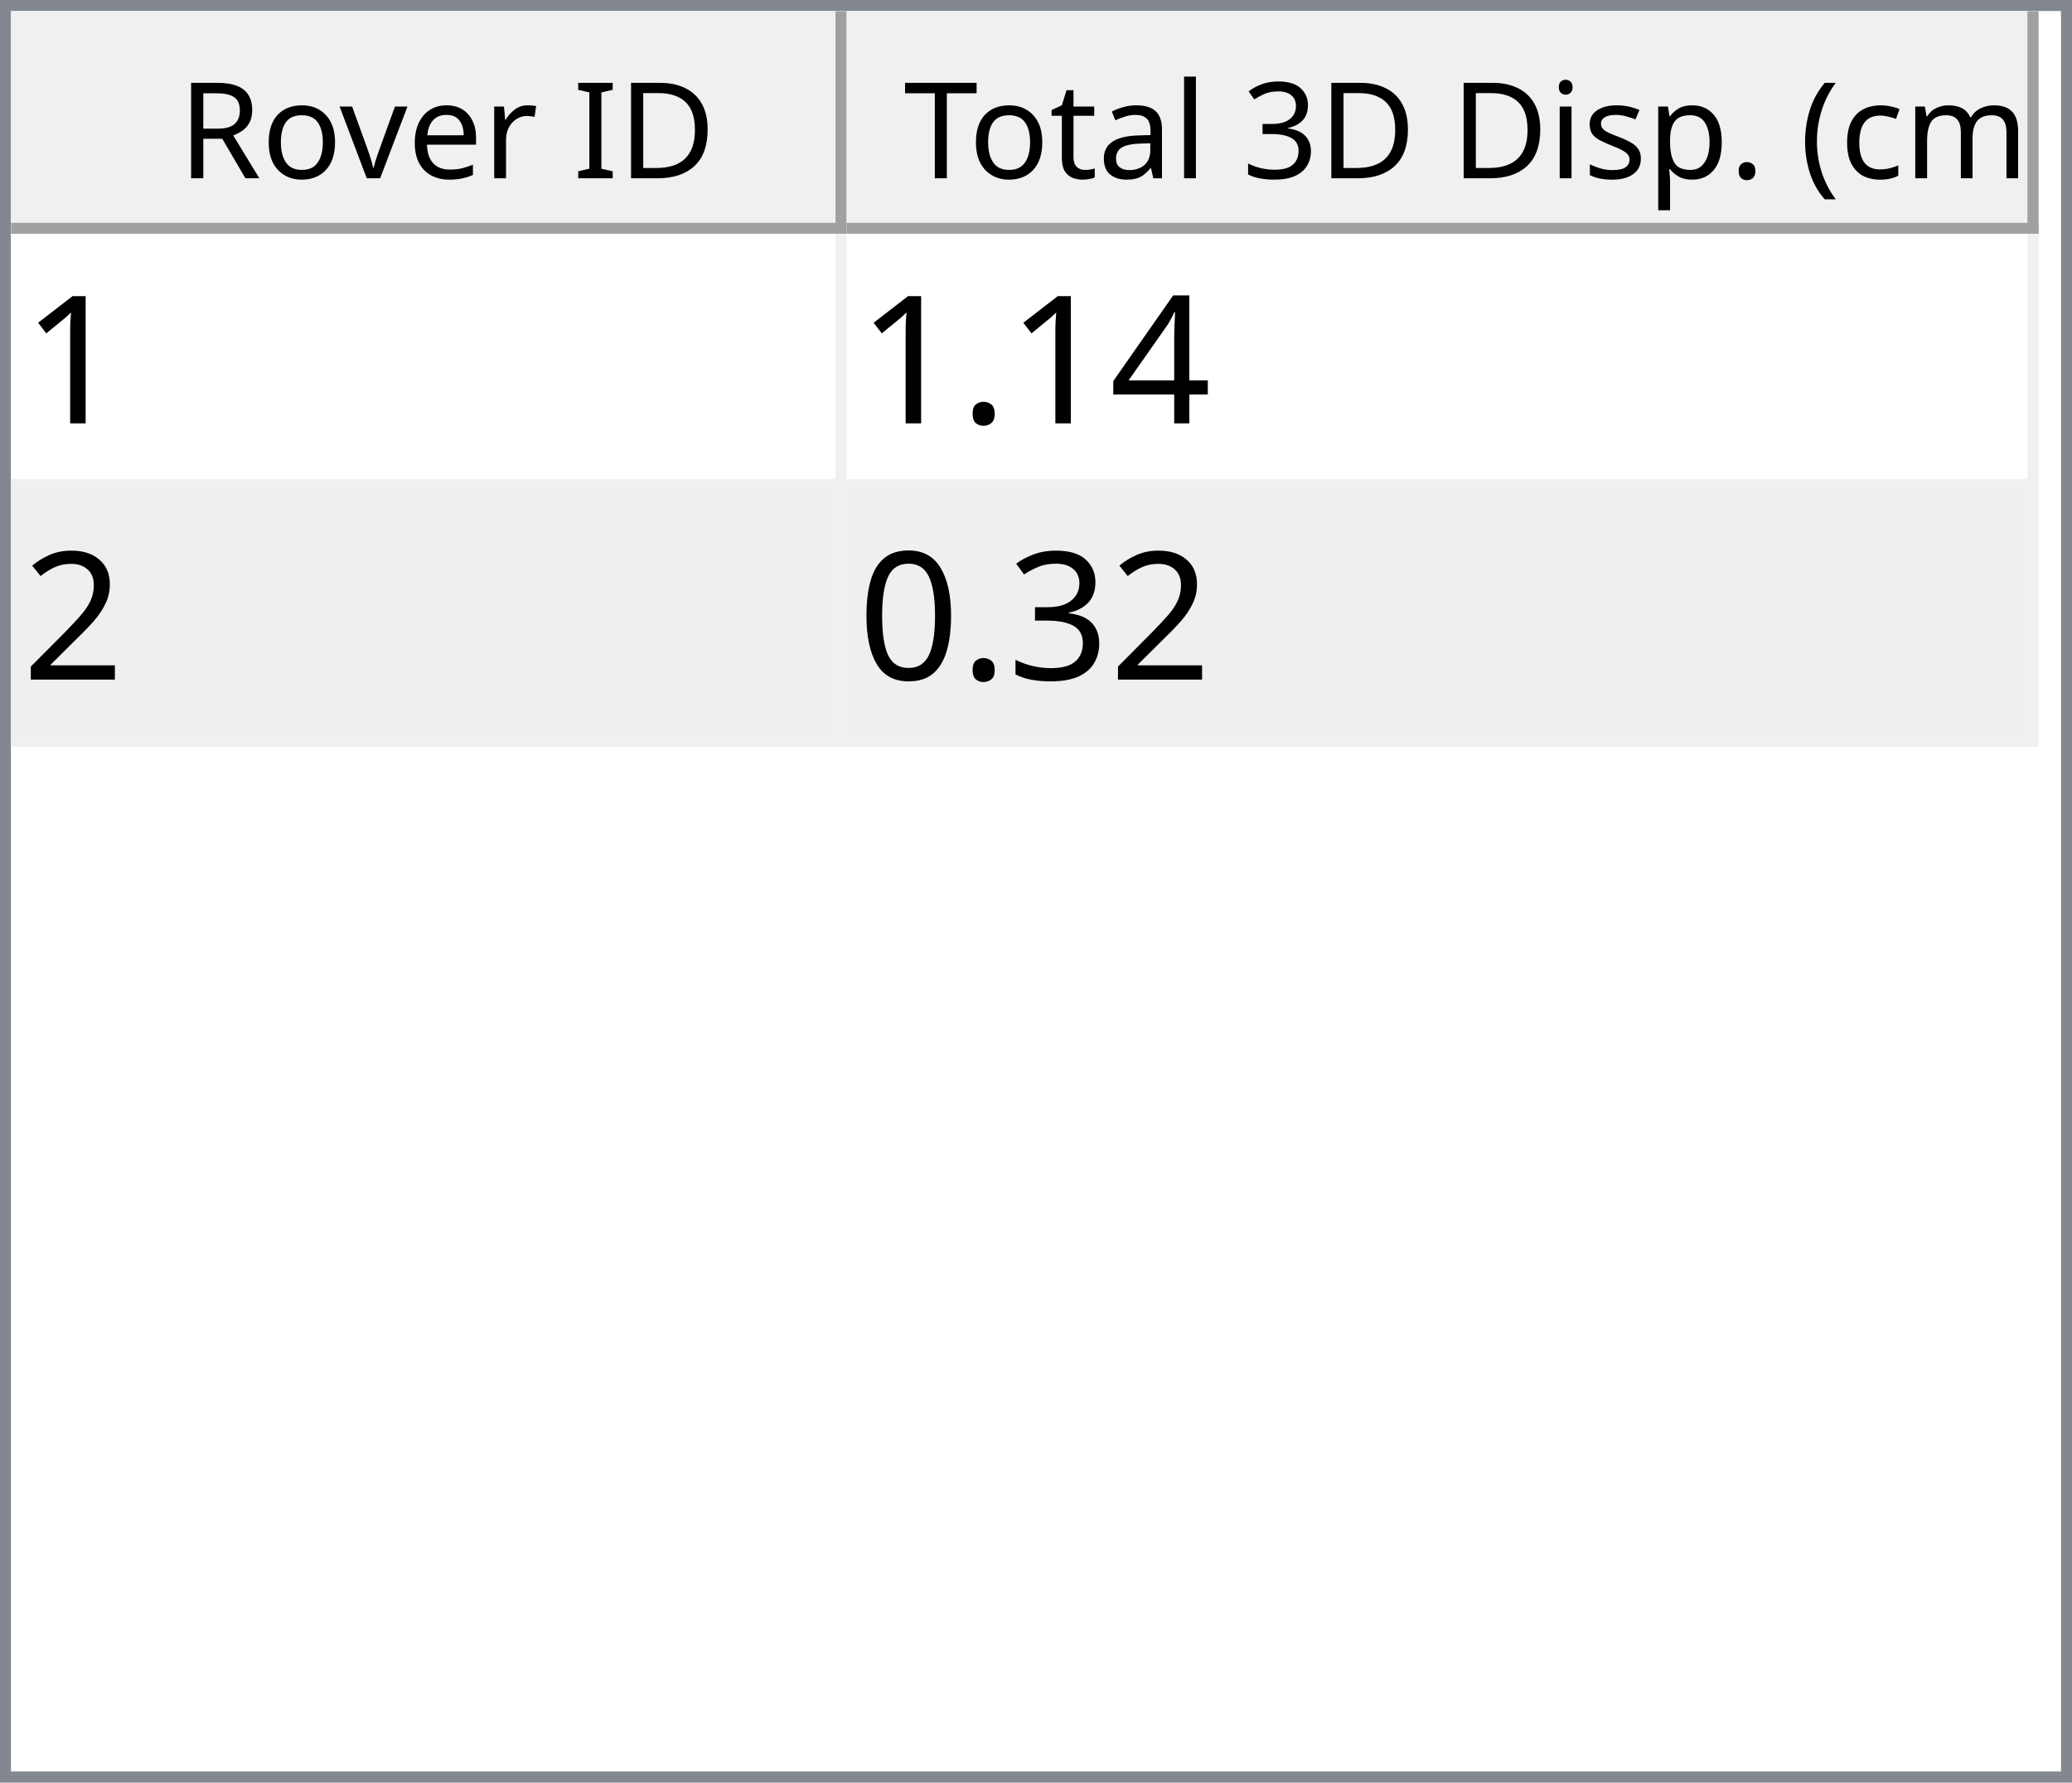
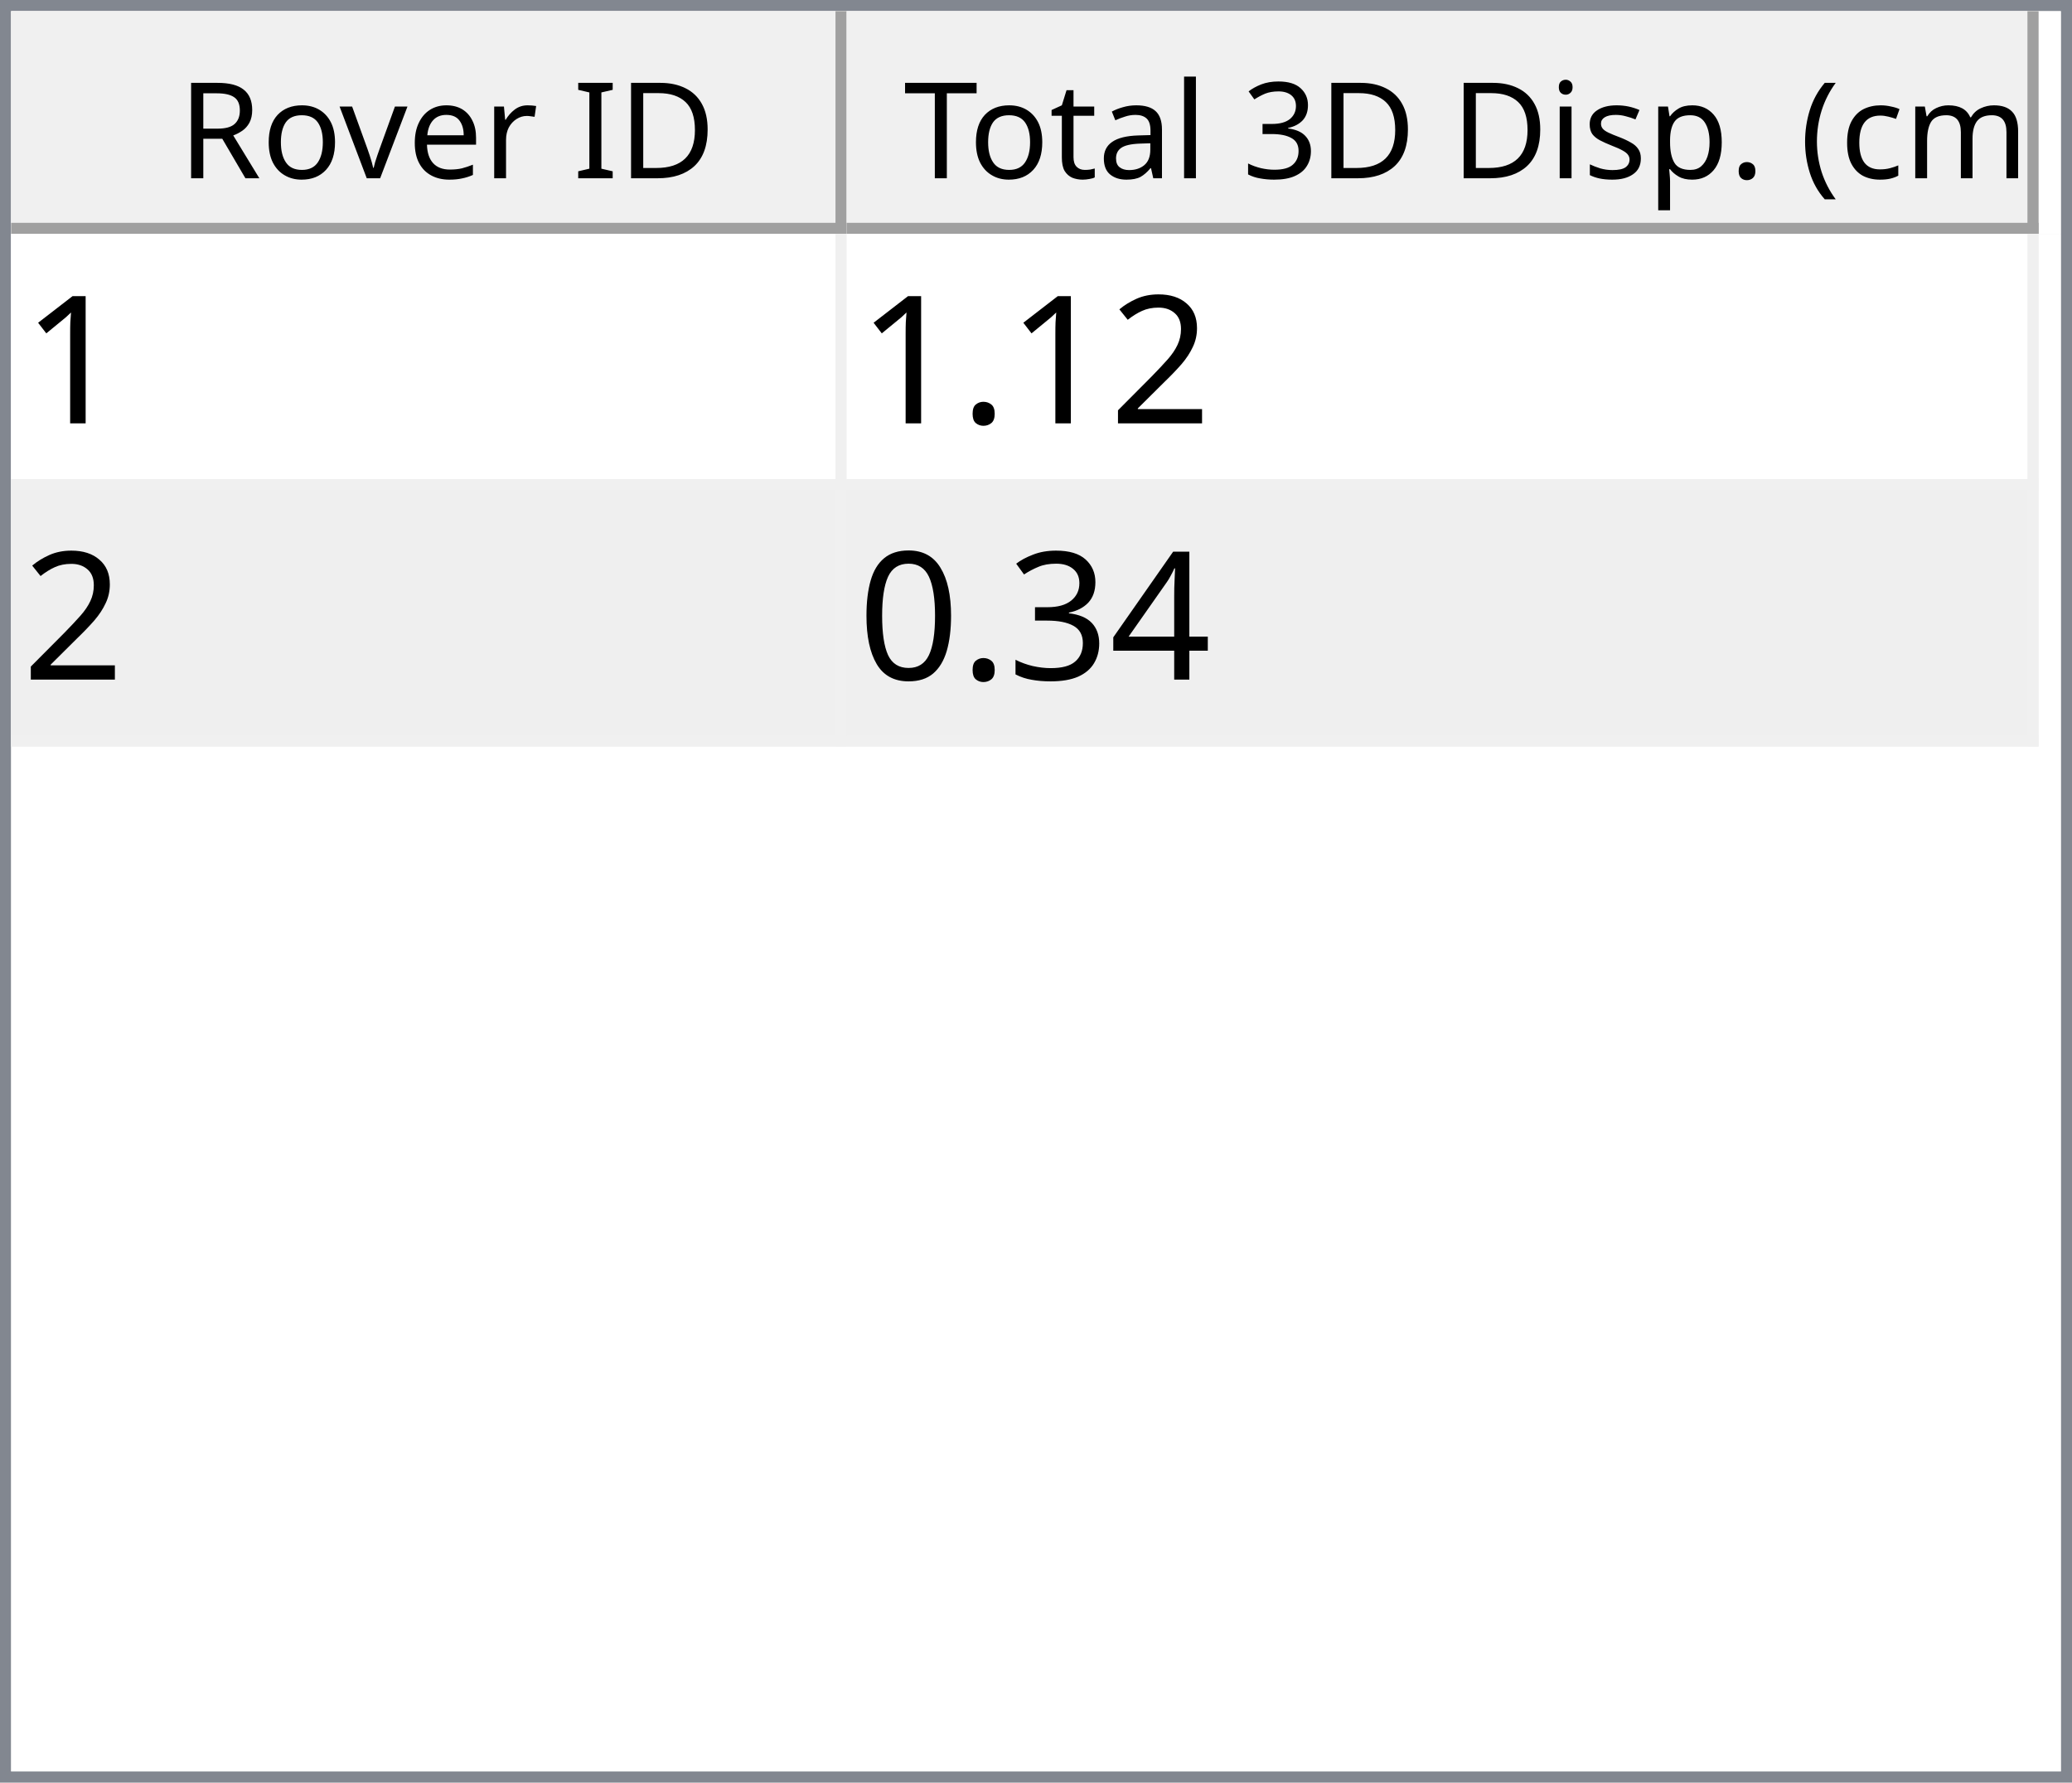
<svg xmlns="http://www.w3.org/2000/svg" style="fill-opacity:1; color-rendering:auto; color-interpolation:auto; text-rendering:auto; stroke:black; stroke-linecap:square; stroke-miterlimit:10; shape-rendering:auto; stroke-opacity:1; fill:black; stroke-dasharray:none; font-weight:normal; stroke-width:1; font-family:'Dialog'; font-style:normal; stroke-linejoin:miter; font-size:12px; stroke-dashoffset:0; image-rendering:auto;" width="186" height="160">
  <defs id="genericDefs" />
  <g>
    <defs id="defs1">
      <clipPath clipPathUnits="userSpaceOnUse" id="clipPath1">
        <path d="M0 0 L186 0 L186 160 L0 160 L0 0 Z" />
      </clipPath>
      <clipPath clipPathUnits="userSpaceOnUse" id="clipPath2">
        <path d="M0 0 L0 160 L186 160 L186 0 Z" />
      </clipPath>
      <clipPath clipPathUnits="userSpaceOnUse" id="clipPath3">
        <path d="M0 0 L0 20 L184 20 L184 0 Z" />
      </clipPath>
      <clipPath clipPathUnits="userSpaceOnUse" id="clipPath4">
        <path d="M0 0 L0 20 L75 20 L75 0 Z" />
      </clipPath>
      <clipPath clipPathUnits="userSpaceOnUse" id="clipPath5">
        <path d="M1 1 L1 19 L74 19 L74 1 Z" />
      </clipPath>
      <clipPath clipPathUnits="userSpaceOnUse" id="clipPath6">
        <path d="M0 0 L0 18 L73 18 L73 0 Z" />
      </clipPath>
      <clipPath clipPathUnits="userSpaceOnUse" id="clipPath7">
        <path d="M-0.5 -0.5 L-0.5 19.5 L74.5 19.5 L74.5 -0.5 Z" />
      </clipPath>
      <clipPath clipPathUnits="userSpaceOnUse" id="clipPath8">
        <path d="M0 0 L0 20 L107 20 L107 0 Z" />
      </clipPath>
      <clipPath clipPathUnits="userSpaceOnUse" id="clipPath9">
        <path d="M1 1 L1 19 L106 19 L106 1 Z" />
      </clipPath>
      <clipPath clipPathUnits="userSpaceOnUse" id="clipPath10">
        <path d="M0 0 L0 18 L105 18 L105 0 Z" />
      </clipPath>
      <clipPath clipPathUnits="userSpaceOnUse" id="clipPath11">
        <path d="M-0.5 -0.5 L-0.5 19.5 L106.5 19.5 L106.5 -0.5 Z" />
      </clipPath>
      <clipPath clipPathUnits="userSpaceOnUse" id="clipPath12">
        <path d="M0 0 L0 138 L184 138 L184 0 Z" />
      </clipPath>
      <clipPath clipPathUnits="userSpaceOnUse" id="clipPath13">
        <path d="M0 0 L0 46 L182 46 L182 0 Z" />
      </clipPath>
      <clipPath clipPathUnits="userSpaceOnUse" id="clipPath14">
        <path d="M-0.5 -0.5 L-0.5 45.5 L181.5 45.5 L181.5 -0.5 Z" />
      </clipPath>
      <clipPath clipPathUnits="userSpaceOnUse" id="clipPath15">
        <path d="M0 0 L0 22 L74 22 L74 0 Z" />
      </clipPath>
      <clipPath clipPathUnits="userSpaceOnUse" id="clipPath16">
        <path d="M0 0 L0 22 L106 22 L106 0 Z" />
      </clipPath>
      <font horiz-adv-x="64.551" id="font1">
        <font-face ascent="107.91" descent="25.098" units-per-em="100" style="font-style:normal; font-family:Segoe UI; font-weight:normal;" />
        <missing-glyph horiz-adv-x="64.551" d="M8.109 0 L8.109 68.266 L56.453 68.266 L56.453 0 L8.109 0 ZM15.328 7.234 L49.219 7.234 L49.219 61.031 L15.328 61.031 L15.328 7.234 Z" />
        <glyph unicode="D" horiz-adv-x="70.117" d="M9.188 0 L9.188 70.016 L28.516 70.016 Q65.531 70.016 65.531 35.891 Q65.531 19.672 55.25 9.836 Q44.969 0 27.734 0 L9.188 0 ZM17.391 62.594 L17.391 7.422 L27.828 7.422 Q41.609 7.422 49.273 14.797 Q56.938 22.172 56.938 35.688 Q56.938 62.594 28.328 62.594 L17.391 62.594 Z" />
        <glyph unicode="I" horiz-adv-x="26.611" d="M17.391 0 L9.188 0 L9.188 70.016 L17.391 70.016 L17.391 0 Z" />
        <glyph unicode=" " horiz-adv-x="27.393" d="" />
        <glyph unicode="r" horiz-adv-x="34.766" d="M34.188 41.891 Q32.078 43.5 28.125 43.5 Q23 43.5 19.555 38.672 Q16.109 33.844 16.109 25.484 L16.109 0 L8.109 0 L8.109 50 L16.109 50 L16.109 39.703 L16.312 39.703 Q18.016 44.969 21.531 47.922 Q25.047 50.875 29.391 50.875 Q32.516 50.875 34.188 50.203 L34.188 41.891 Z" />
        <glyph unicode="e" horiz-adv-x="52.295" d="M48.297 23 L12.984 23 Q13.188 14.656 17.484 10.109 Q21.781 5.562 29.297 5.562 Q37.75 5.562 44.828 11.141 L44.828 3.609 Q38.234 -1.172 27.391 -1.172 Q16.797 -1.172 10.742 5.641 Q4.688 12.453 4.688 24.812 Q4.688 36.469 11.305 43.82 Q17.922 51.172 27.734 51.172 Q37.547 51.172 42.922 44.828 Q48.297 38.484 48.297 27.203 L48.297 23 ZM40.094 29.781 Q40.047 36.719 36.75 40.578 Q33.453 44.438 27.594 44.438 Q21.922 44.438 17.969 40.383 Q14.016 36.328 13.094 29.781 L40.094 29.781 Z" />
        <glyph unicode="v" horiz-adv-x="47.9" d="M47.406 50 L27.484 0 L19.625 0 L0.688 50 L9.469 50 L22.172 13.672 Q23.578 9.672 23.922 6.688 L24.125 6.688 Q24.609 10.453 25.688 13.484 L38.969 50 L47.406 50 Z" />
        <glyph unicode="o" horiz-adv-x="58.594" d="M29 -1.172 Q17.922 -1.172 11.305 5.836 Q4.688 12.844 4.688 24.422 Q4.688 37.016 11.57 44.094 Q18.453 51.172 30.172 51.172 Q41.359 51.172 47.633 44.289 Q53.906 37.406 53.906 25.203 Q53.906 13.234 47.141 6.031 Q40.375 -1.172 29 -1.172 ZM29.594 44.438 Q21.875 44.438 17.383 39.188 Q12.891 33.938 12.891 24.703 Q12.891 15.828 17.43 10.695 Q21.969 5.562 29.594 5.562 Q37.359 5.562 41.531 10.594 Q45.703 15.625 45.703 24.906 Q45.703 34.281 41.531 39.359 Q37.359 44.438 29.594 44.438 Z" />
        <glyph unicode="R" horiz-adv-x="59.814" d="M59.375 0 L49.609 0 L37.891 19.625 Q36.281 22.359 34.766 24.289 Q33.25 26.219 31.664 27.438 Q30.078 28.656 28.25 29.219 Q26.422 29.781 24.125 29.781 L17.391 29.781 L17.391 0 L9.188 0 L9.188 70.016 L30.078 70.016 Q34.672 70.016 38.555 68.867 Q42.438 67.719 45.289 65.375 Q48.141 63.031 49.758 59.547 Q51.375 56.062 51.375 51.375 Q51.375 47.703 50.273 44.656 Q49.172 41.609 47.148 39.211 Q45.125 36.812 42.266 35.133 Q39.406 33.453 35.844 32.516 L35.844 32.328 Q37.594 31.547 38.891 30.547 Q40.188 29.547 41.359 28.18 Q42.531 26.812 43.68 25.078 Q44.828 23.344 46.234 21.047 L59.375 0 ZM17.391 62.594 L17.391 37.203 L28.516 37.203 Q31.594 37.203 34.203 38.133 Q36.812 39.062 38.719 40.797 Q40.625 42.531 41.703 45.047 Q42.781 47.562 42.781 50.688 Q42.781 56.297 39.141 59.445 Q35.5 62.594 28.609 62.594 L17.391 62.594 Z" />
        <glyph unicode=")" horiz-adv-x="30.176" d="M8.297 -15.922 L1.172 -15.922 Q16.406 2.344 16.406 26.812 Q16.406 51.469 1.078 70.016 L8.297 70.016 Q23.531 52.156 23.531 26.703 Q23.531 1.375 8.297 -15.922 Z" />
        <glyph unicode="m" horiz-adv-x="86.133" d="M79.109 0 L71.094 0 L71.094 28.719 Q71.094 37.016 68.531 40.727 Q65.969 44.438 59.906 44.438 Q54.781 44.438 51.195 39.75 Q47.609 35.062 47.609 28.516 L47.609 0 L39.594 0 L39.594 29.688 Q39.594 44.438 28.219 44.438 Q22.953 44.438 19.531 40.016 Q16.109 35.594 16.109 28.516 L16.109 0 L8.109 0 L8.109 50 L16.109 50 L16.109 42.094 L16.312 42.094 Q21.625 51.172 31.844 51.172 Q36.969 51.172 40.773 48.312 Q44.578 45.453 46 40.828 Q51.562 51.172 62.594 51.172 Q79.109 51.172 79.109 30.812 L79.109 0 Z" />
        <glyph unicode="c" horiz-adv-x="46.191" d="M42.188 2.297 Q36.422 -1.172 28.516 -1.172 Q17.828 -1.172 11.258 5.789 Q4.688 12.75 4.688 23.828 Q4.688 36.188 11.766 43.68 Q18.844 51.172 30.672 51.172 Q37.25 51.172 42.281 48.734 L42.281 40.531 Q36.719 44.438 30.375 44.438 Q22.703 44.438 17.797 38.945 Q12.891 33.453 12.891 24.516 Q12.891 15.719 17.508 10.641 Q22.125 5.562 29.891 5.562 Q36.422 5.562 42.188 9.906 L42.188 2.297 Z" />
        <glyph unicode="(" horiz-adv-x="30.176" d="M29.109 -15.922 L21.969 -15.922 Q6.844 1.375 6.844 26.703 Q6.844 52.156 21.969 70.016 L29.203 70.016 Q13.875 51.469 13.875 26.812 Q13.875 2.344 29.109 -15.922 Z" />
        <glyph unicode="." horiz-adv-x="21.68" d="M10.891 -1.078 Q8.641 -1.078 7.055 0.539 Q5.469 2.156 5.469 4.391 Q5.469 6.641 7.055 8.273 Q8.641 9.906 10.891 9.906 Q13.188 9.906 14.797 8.273 Q16.406 6.641 16.406 4.391 Q16.406 2.156 14.797 0.539 Q13.188 -1.078 10.891 -1.078 Z" />
        <glyph unicode="p" horiz-adv-x="58.789" d="M16.312 7.234 L16.109 7.234 L16.109 -23 L8.109 -23 L8.109 50 L16.109 50 L16.109 41.219 L16.312 41.219 Q22.219 51.172 33.594 51.172 Q43.266 51.172 48.688 44.461 Q54.109 37.75 54.109 26.469 Q54.109 13.922 48 6.375 Q41.891 -1.172 31.297 -1.172 Q21.578 -1.172 16.312 7.234 ZM16.109 27.391 L16.109 20.406 Q16.109 14.203 20.141 9.883 Q24.172 5.562 30.375 5.562 Q37.641 5.562 41.773 11.133 Q45.906 16.703 45.906 26.609 Q45.906 34.969 42.047 39.703 Q38.188 44.438 31.594 44.438 Q24.609 44.438 20.359 39.578 Q16.109 34.719 16.109 27.391 Z" />
        <glyph unicode="s" horiz-adv-x="42.432" d="M5.078 1.812 L5.078 10.406 Q11.625 5.562 19.484 5.562 Q30.031 5.562 30.031 12.594 Q30.031 14.594 29.125 15.992 Q28.219 17.391 26.68 18.461 Q25.141 19.531 23.07 20.383 Q21 21.234 18.609 22.172 Q15.281 23.484 12.766 24.828 Q10.25 26.172 8.57 27.859 Q6.891 29.547 6.031 31.695 Q5.172 33.844 5.172 36.719 Q5.172 40.234 6.789 42.945 Q8.406 45.656 11.086 47.484 Q13.766 49.312 17.211 50.242 Q20.656 51.172 24.312 51.172 Q30.812 51.172 35.938 48.922 L35.938 40.828 Q30.422 44.438 23.25 44.438 Q21 44.438 19.195 43.922 Q17.391 43.406 16.094 42.477 Q14.797 41.547 14.086 40.258 Q13.375 38.969 13.375 37.406 Q13.375 35.453 14.086 34.133 Q14.797 32.812 16.164 31.789 Q17.531 30.766 19.484 29.938 Q21.438 29.109 23.922 28.125 Q27.25 26.859 29.883 25.516 Q32.516 24.172 34.375 22.484 Q36.234 20.797 37.234 18.602 Q38.234 16.406 38.234 13.375 Q38.234 9.672 36.602 6.938 Q34.969 4.203 32.234 2.398 Q29.5 0.594 25.93 -0.289 Q22.359 -1.172 18.453 -1.172 Q10.75 -1.172 5.078 1.812 Z" />
        <glyph unicode="i" horiz-adv-x="24.219" d="M12.203 62.703 Q10.062 62.703 8.547 64.164 Q7.031 65.625 7.031 67.875 Q7.031 70.125 8.547 71.609 Q10.062 73.094 12.203 73.094 Q14.406 73.094 15.945 71.609 Q17.484 70.125 17.484 67.875 Q17.484 65.719 15.945 64.211 Q14.406 62.703 12.203 62.703 ZM16.109 0 L8.109 0 L8.109 50 L16.109 50 L16.109 0 Z" />
        <glyph unicode="3" horiz-adv-x="53.906" d="M46.531 19.828 Q46.531 15.094 44.75 11.211 Q42.969 7.328 39.719 4.57 Q36.469 1.812 31.93 0.297 Q27.391 -1.219 21.922 -1.219 Q11.922 -1.219 6 2.594 L6 11.188 Q13.094 5.609 22.219 5.609 Q25.875 5.609 28.828 6.539 Q31.781 7.469 33.906 9.227 Q36.031 10.984 37.18 13.477 Q38.328 15.969 38.328 19.094 Q38.328 32.812 18.797 32.812 L12.984 32.812 L12.984 39.594 L18.5 39.594 Q35.797 39.594 35.797 52.484 Q35.797 64.406 22.609 64.406 Q15.188 64.406 8.688 59.422 L8.688 67.188 Q15.375 71.188 24.609 71.188 Q29 71.188 32.57 69.969 Q36.141 68.75 38.68 66.555 Q41.219 64.359 42.609 61.281 Q44 58.203 44 54.5 Q44 40.672 30.031 36.719 L30.031 36.531 Q33.594 36.141 36.625 34.797 Q39.656 33.453 41.852 31.305 Q44.047 29.156 45.289 26.25 Q46.531 23.344 46.531 19.828 Z" />
        <glyph unicode="l" horiz-adv-x="24.219" d="M16.109 0 L8.109 0 L8.109 74.031 L16.109 74.031 L16.109 0 Z" />
        <glyph unicode="a" horiz-adv-x="50.879" d="M43.891 0 L35.891 0 L35.891 7.812 L35.688 7.812 Q30.469 -1.172 20.312 -1.172 Q12.844 -1.172 8.617 2.781 Q4.391 6.734 4.391 13.281 Q4.391 27.297 20.906 29.594 L35.891 31.688 Q35.891 44.438 25.594 44.438 Q16.547 44.438 9.281 38.281 L9.281 46.484 Q16.656 51.172 26.266 51.172 Q43.891 51.172 43.891 32.516 L43.891 0 ZM35.891 25.297 L23.828 23.641 Q18.266 22.859 15.43 20.875 Q12.594 18.891 12.594 13.875 Q12.594 10.203 15.211 7.883 Q17.828 5.562 22.172 5.562 Q28.125 5.562 32.008 9.742 Q35.891 13.922 35.891 20.312 L35.891 25.297 Z" />
        <glyph unicode="t" horiz-adv-x="33.887" d="M31.297 0.484 Q28.469 -1.078 23.828 -1.078 Q10.688 -1.078 10.688 13.578 L10.688 43.172 L2.094 43.172 L2.094 50 L10.688 50 L10.688 62.203 L18.703 64.797 L18.703 50 L31.297 50 L31.297 43.172 L18.703 43.172 L18.703 14.984 Q18.703 9.969 20.414 7.82 Q22.125 5.672 26.078 5.672 Q29.109 5.672 31.297 7.328 L31.297 0.484 Z" />
        <glyph unicode="T" horiz-adv-x="52.393" d="M50.594 62.594 L30.375 62.594 L30.375 0 L22.172 0 L22.172 62.594 L2 62.594 L2 70.016 L50.594 70.016 L50.594 62.594 Z" />
      </font>
      <font horiz-adv-x="75.0" id="font2">
        <font-face ascent="100.537" descent="21.973" units-per-em="100" style="font-style:normal; font-family:sans-serif; font-weight:normal;" />
        <missing-glyph horiz-adv-x="75.0" d="M12.5 0 L12.5 62.5 L62.5 62.5 L62.5 0 L12.5 0 ZM14.062 1.562 L60.938 1.562 L60.938 60.938 L14.062 60.938 L14.062 1.562 Z" />
        <glyph unicode="1" horiz-adv-x="55.615" d="M37.25 0 L28.469 0 L28.469 56 Q25.297 52.984 20.141 49.953 Q14.984 46.922 10.891 45.406 L10.891 53.906 Q18.266 57.375 23.781 62.305 Q29.297 67.234 31.594 71.875 L37.25 71.875 L37.25 0 Z" />
+         <glyph unicode="2" horiz-adv-x="55.615" d="M50.344 8.453 L50.344 0 L3.031 0 Q2.938 3.172 4.047 6.109 Q5.859 10.938 9.836 15.625 Q13.812 20.312 21.344 26.469 Q33.016 36.031 37.117 41.625 Q41.219 47.219 41.219 52.203 Q41.219 57.422 37.477 61.008 Q33.734 64.594 27.734 64.594 Q21.391 64.594 17.578 60.789 Q13.766 56.984 13.719 50.25 L4.688 51.172 Q5.609 61.281 11.664 66.578 Q17.719 71.875 27.938 71.875 Q38.234 71.875 44.242 66.164 Q50.25 60.453 50.25 52 Q50.25 47.703 48.492 43.555 Q46.734 39.406 42.656 34.812 Q38.578 30.219 29.109 22.219 Q21.188 15.578 18.945 13.211 Q16.703 10.844 15.234 8.453 L50.344 8.453 Z" />
+         <glyph unicode="." horiz-adv-x="27.783" d="M9.078 0 L9.078 10.016 L19.094 10.016 L19.094 0 L9.078 0 Z" />
        <glyph unicode="4" horiz-adv-x="55.615" d="M32.328 0 L32.328 17.141 L1.266 17.141 L1.266 25.203 L33.938 71.578 L41.109 71.578 L41.109 25.203 L50.781 25.203 L50.781 17.141 L41.109 17.141 L41.109 0 L32.328 0 ZM32.328 25.203 L32.328 57.469 L9.906 25.203 L32.328 25.203 Z" />
-         <glyph unicode="." horiz-adv-x="27.783" d="M9.078 0 L9.078 10.016 L19.094 10.016 L19.094 0 L9.078 0 Z" />
-         <glyph unicode="2" horiz-adv-x="55.615" d="M50.344 8.453 L50.344 0 L3.031 0 Q2.938 3.172 4.047 6.109 Q5.859 10.938 9.836 15.625 Q13.812 20.312 21.344 26.469 Q33.016 36.031 37.117 41.625 Q41.219 47.219 41.219 52.203 Q41.219 57.422 37.477 61.008 Q33.734 64.594 27.734 64.594 Q21.391 64.594 17.578 60.789 Q13.766 56.984 13.719 50.25 L4.688 51.172 Q5.609 61.281 11.664 66.578 Q17.719 71.875 27.938 71.875 Q38.234 71.875 44.242 66.164 Q50.25 60.453 50.25 52 Q50.25 47.703 48.492 43.555 Q46.734 39.406 42.656 34.812 Q38.578 30.219 29.109 22.219 Q21.188 15.578 18.945 13.211 Q16.703 10.844 15.234 8.453 L50.344 8.453 Z" />
        <glyph unicode="3" horiz-adv-x="55.615" d="M4.203 18.891 L12.984 20.062 Q14.5 12.594 18.141 9.297 Q21.781 6 27 6 Q33.203 6 37.477 10.297 Q41.75 14.594 41.75 20.953 Q41.75 27 37.797 30.93 Q33.844 34.859 27.734 34.859 Q25.25 34.859 21.531 33.891 L22.516 41.609 Q23.391 41.5 23.922 41.5 Q29.547 41.5 34.039 44.43 Q38.531 47.359 38.531 53.469 Q38.531 58.297 35.258 61.477 Q31.984 64.656 26.812 64.656 Q21.688 64.656 18.266 61.43 Q14.844 58.203 13.875 51.766 L5.078 53.328 Q6.688 62.156 12.398 67.016 Q18.109 71.875 26.609 71.875 Q32.469 71.875 37.398 69.359 Q42.328 66.844 44.945 62.5 Q47.562 58.156 47.562 53.266 Q47.562 48.641 45.07 44.828 Q42.578 41.016 37.703 38.766 Q44.047 37.312 47.562 32.695 Q51.078 28.078 51.078 21.141 Q51.078 11.766 44.242 5.25 Q37.406 -1.266 26.953 -1.266 Q17.531 -1.266 11.305 4.352 Q5.078 9.969 4.203 18.891 Z" />
        <glyph unicode="0" horiz-adv-x="55.615" d="M4.156 35.297 Q4.156 48 6.766 55.742 Q9.375 63.484 14.523 67.68 Q19.672 71.875 27.484 71.875 Q33.25 71.875 37.594 69.555 Q41.938 67.234 44.773 62.867 Q47.609 58.5 49.219 52.227 Q50.828 45.953 50.828 35.297 Q50.828 22.703 48.242 14.969 Q45.656 7.234 40.508 3.008 Q35.359 -1.219 27.484 -1.219 Q17.141 -1.219 11.234 6.203 Q4.156 15.141 4.156 35.297 ZM13.188 35.297 Q13.188 17.672 17.312 11.836 Q21.438 6 27.484 6 Q33.547 6 37.672 11.859 Q41.797 17.719 41.797 35.297 Q41.797 52.984 37.672 58.789 Q33.547 64.594 27.391 64.594 Q21.344 64.594 17.719 59.469 Q13.188 52.938 13.188 35.297 Z" />
      </font>
    </defs>
    <g style="fill:white; stroke:white;">
      <rect x="0" y="0" width="186" style="clip-path:url(#clipPath1); stroke:none;" height="160" />
    </g>
    <g style="fill:white; text-rendering:optimizeSpeed; color-rendering:optimizeSpeed; image-rendering:optimizeSpeed; shape-rendering:crispEdges; stroke:white; color-interpolation:sRGB;">
      <rect x="0" width="186" height="160" y="0" style="stroke:none;" />
      <path style="stroke:none;" d="M0 160 L186 160 L186 0 L0 0 Z" />
    </g>
    <g style="fill:rgb(240,240,240); font-family:'Segoe UI'; stroke:rgb(240,240,240);">
      <rect x="0" y="0" width="186" style="clip-path:url(#clipPath2); stroke:none;" height="160" />
    </g>
    <g style="fill:rgb(130,135,144); font-family:'Segoe UI'; stroke:rgb(130,135,144);">
      <path d="M0 0 L186 0 L186 160 L0 160 L0 0 ZM1 1 L185 1 L185 159 L1 159 L1 1 Z" style="fill-rule:evenodd; clip-path:url(#clipPath2); stroke:none;" />
    </g>
    <g style="fill:white; font-family:'Segoe UI'; stroke:white;" transform="translate(1,1)">
      <rect x="0" y="0" width="184" style="clip-path:url(#clipPath3); stroke:none;" height="20" />
    </g>
    <g style="fill:rgb(240,240,240); font-family:'Segoe UI'; stroke:rgb(240,240,240);" transform="translate(1,1)">
      <rect x="0" y="0" width="75" style="clip-path:url(#clipPath4); stroke:none;" height="20" />
    </g>
    <g style="font-family:'Segoe UI';" transform="translate(2,2)">
      <text x="14" xml:space="preserve" y="14" style="clip-path:url(#clipPath6); stroke:none;">Rover ID</text>
    </g>
    <g style="fill:rgb(160,160,160); font-family:'Segoe UI'; stroke:rgb(160,160,160); stroke-linejoin:bevel;" transform="translate(1.5,1.5)">
      <line x1="74" x2="74" y1="0" style="fill:none; clip-path:url(#clipPath7);" y2="19" />
    </g>
    <g style="fill:rgb(160,160,160); font-family:'Segoe UI'; stroke:rgb(160,160,160); stroke-linejoin:bevel;" transform="matrix(1,0,0,1,1,1) translate(0.5,0.5)">
      <line x1="0" x2="74" y1="19" style="fill:none; clip-path:url(#clipPath7);" y2="19" />
    </g>
    <g style="fill:rgb(240,240,240); font-family:'Segoe UI'; stroke:rgb(240,240,240);" transform="translate(76,1)">
      <rect x="0" y="0" width="107" style="clip-path:url(#clipPath8); stroke:none;" height="20" />
    </g>
    <g style="font-family:'Segoe UI';" transform="translate(77,2)">
      <text x="1" xml:space="preserve" y="14" style="clip-path:url(#clipPath10); stroke:none;"> Total 3D Disp. (cm)</text>
    </g>
    <g style="fill:rgb(160,160,160); font-family:'Segoe UI'; stroke:rgb(160,160,160); stroke-linejoin:bevel;" transform="translate(76.5,1.5)">
      <line x1="106" x2="106" y1="0" style="fill:none; clip-path:url(#clipPath11);" y2="19" />
    </g>
    <g style="fill:rgb(160,160,160); font-family:'Segoe UI'; stroke:rgb(160,160,160); stroke-linejoin:bevel;" transform="matrix(1,0,0,1,76,1) translate(0.5,0.5)">
      <line x1="0" x2="106" y1="19" style="fill:none; clip-path:url(#clipPath11);" y2="19" />
    </g>
    <g style="fill:white; font-family:'Segoe UI'; stroke:white;" transform="translate(1,21)">
      <rect x="0" y="0" width="184" style="clip-path:url(#clipPath12); stroke:none;" height="138" />
    </g>
    <g style="fill:rgb(240,240,240); font-size:16px; font-family:sans-serif; stroke:rgb(240,240,240);" transform="translate(1,21)">
      <rect x="0" y="0" width="182" style="clip-path:url(#clipPath13); stroke:none;" height="46" />
      <line transform="translate(0.5,0.5)" x1="0" x2="181" y1="22" style="clip-path:url(#clipPath14); fill:none; stroke-linejoin:bevel;" y2="22" />
    </g>
    <g transform="matrix(1,0,0,1,1,21) translate(0.5,0.5)" style="fill:rgb(240,240,240); font-size:16px; font-family:sans-serif; stroke:rgb(240,240,240); stroke-linejoin:bevel;">
      <line x1="0" x2="181" y1="45" style="fill:none; clip-path:url(#clipPath14);" y2="45" />
    </g>
    <g transform="matrix(1,0,0,1,1,21) translate(0.5,0.5)" style="fill:rgb(240,240,240); font-size:16px; font-family:sans-serif; stroke:rgb(240,240,240); stroke-linejoin:bevel;">
      <line x1="74" x2="74" y1="0" style="fill:none; clip-path:url(#clipPath14);" y2="45" />
    </g>
    <g transform="matrix(1,0,0,1,1,21) translate(0.5,0.5)" style="fill:rgb(240,240,240); font-size:16px; font-family:sans-serif; stroke:rgb(240,240,240); stroke-linejoin:bevel;">
      <line x1="181" x2="181" y1="0" style="fill:none; clip-path:url(#clipPath14);" y2="45" />
    </g>
    <g style="fill:white; font-size:16px; font-family:sans-serif; stroke:white;" transform="matrix(1,0,0,1,1,21)">
      <rect x="0" y="0" width="74" style="clip-path:url(#clipPath15); stroke:none;" height="22" />
      <text x="1" y="17" style="fill:black; clip-path:url(#clipPath15); stroke:none;" xml:space="preserve">1</text>
    </g>
    <g style="fill:white; font-size:16px; font-family:sans-serif; stroke:white;" transform="matrix(1,0,0,1,1,21) translate(75,0)">
      <rect x="0" y="0" width="106" style="clip-path:url(#clipPath16); stroke:none;" height="22" />
-       <text x="1" y="17" style="fill:black; clip-path:url(#clipPath16); stroke:none;" xml:space="preserve">1.14</text>
+       <text x="1" y="17" style="fill:black; clip-path:url(#clipPath16); stroke:none;" xml:space="preserve">1.12</text>
    </g>
    <g style="fill:rgb(239,239,239); font-size:16px; font-family:sans-serif; stroke:rgb(239,239,239);" transform="matrix(1,0,0,1,1,21) translate(0,23)">
      <rect x="0" y="0" width="74" style="clip-path:url(#clipPath15); stroke:none;" height="22" />
      <text x="1" y="17" style="fill:black; clip-path:url(#clipPath15); stroke:none;" xml:space="preserve">2</text>
    </g>
    <g style="fill:rgb(239,239,239); font-size:16px; font-family:sans-serif; stroke:rgb(239,239,239);" transform="matrix(1,0,0,1,1,21) translate(75,23)">
      <rect x="0" y="0" width="106" style="clip-path:url(#clipPath16); stroke:none;" height="22" />
-       <text x="1" y="17" style="fill:black; clip-path:url(#clipPath16); stroke:none;" xml:space="preserve">0.32</text>
+       <text x="1" y="17" style="fill:black; clip-path:url(#clipPath16); stroke:none;" xml:space="preserve">0.34</text>
    </g>
  </g>
</svg>
